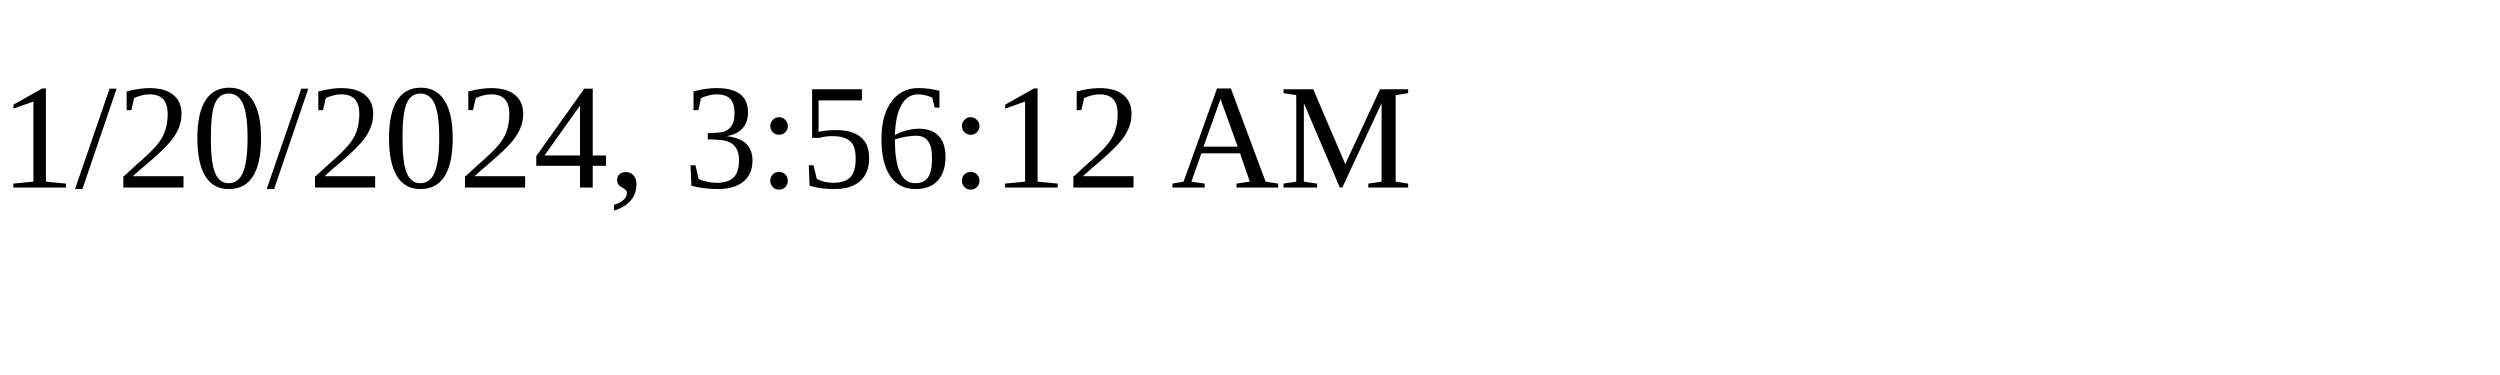
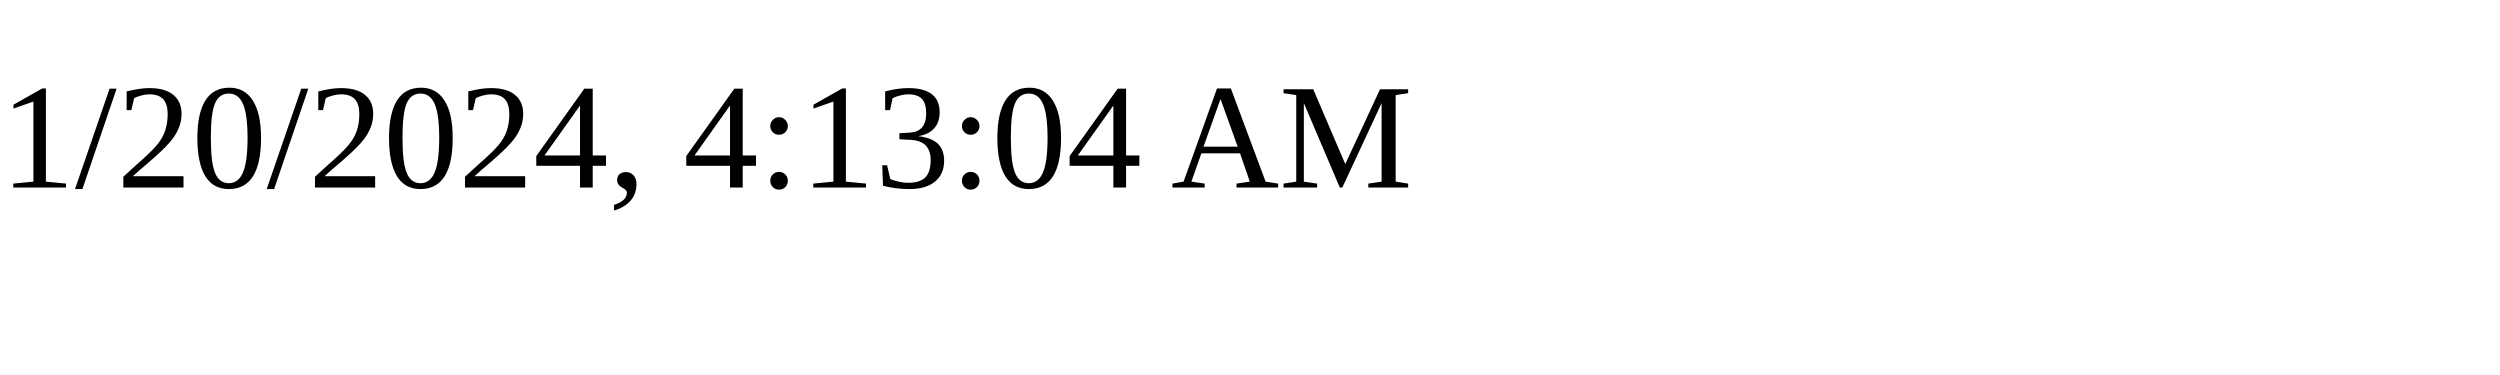
<svg xmlns="http://www.w3.org/2000/svg" height="30" width="200">
-   <text x="0" y="15">1/20/2024, 3:56:12 AM</text>
+   <text x="0" y="15">1/20/2024, 4:13:04 AM</text>
</svg>
